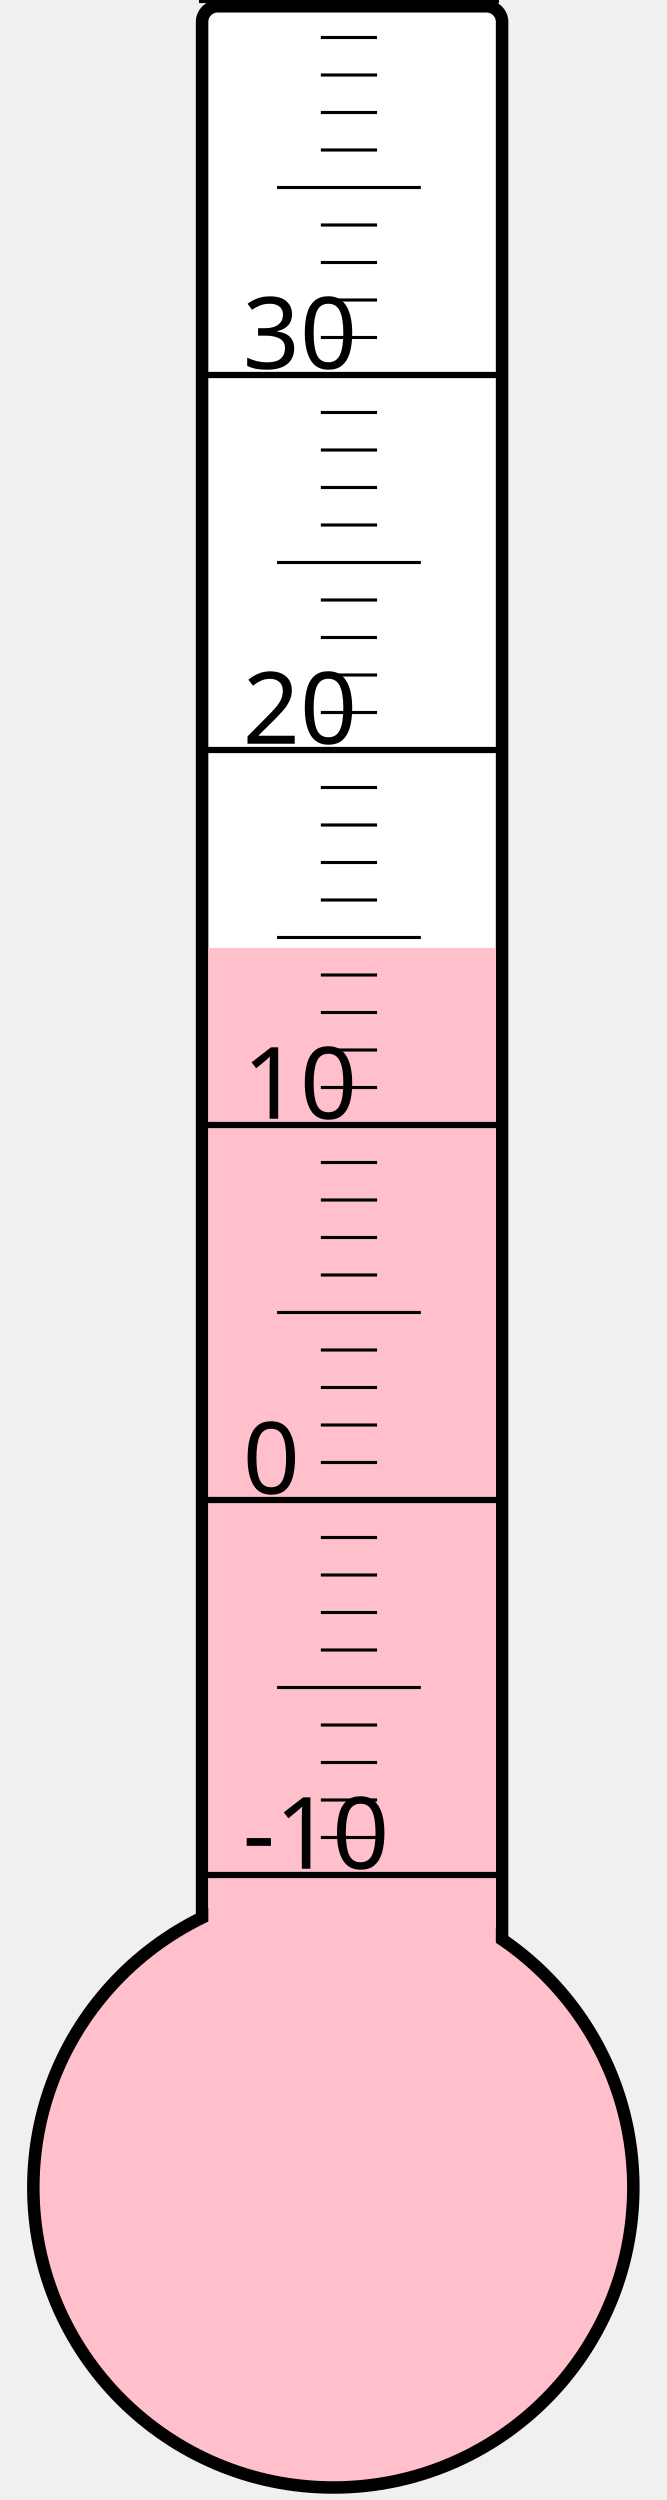
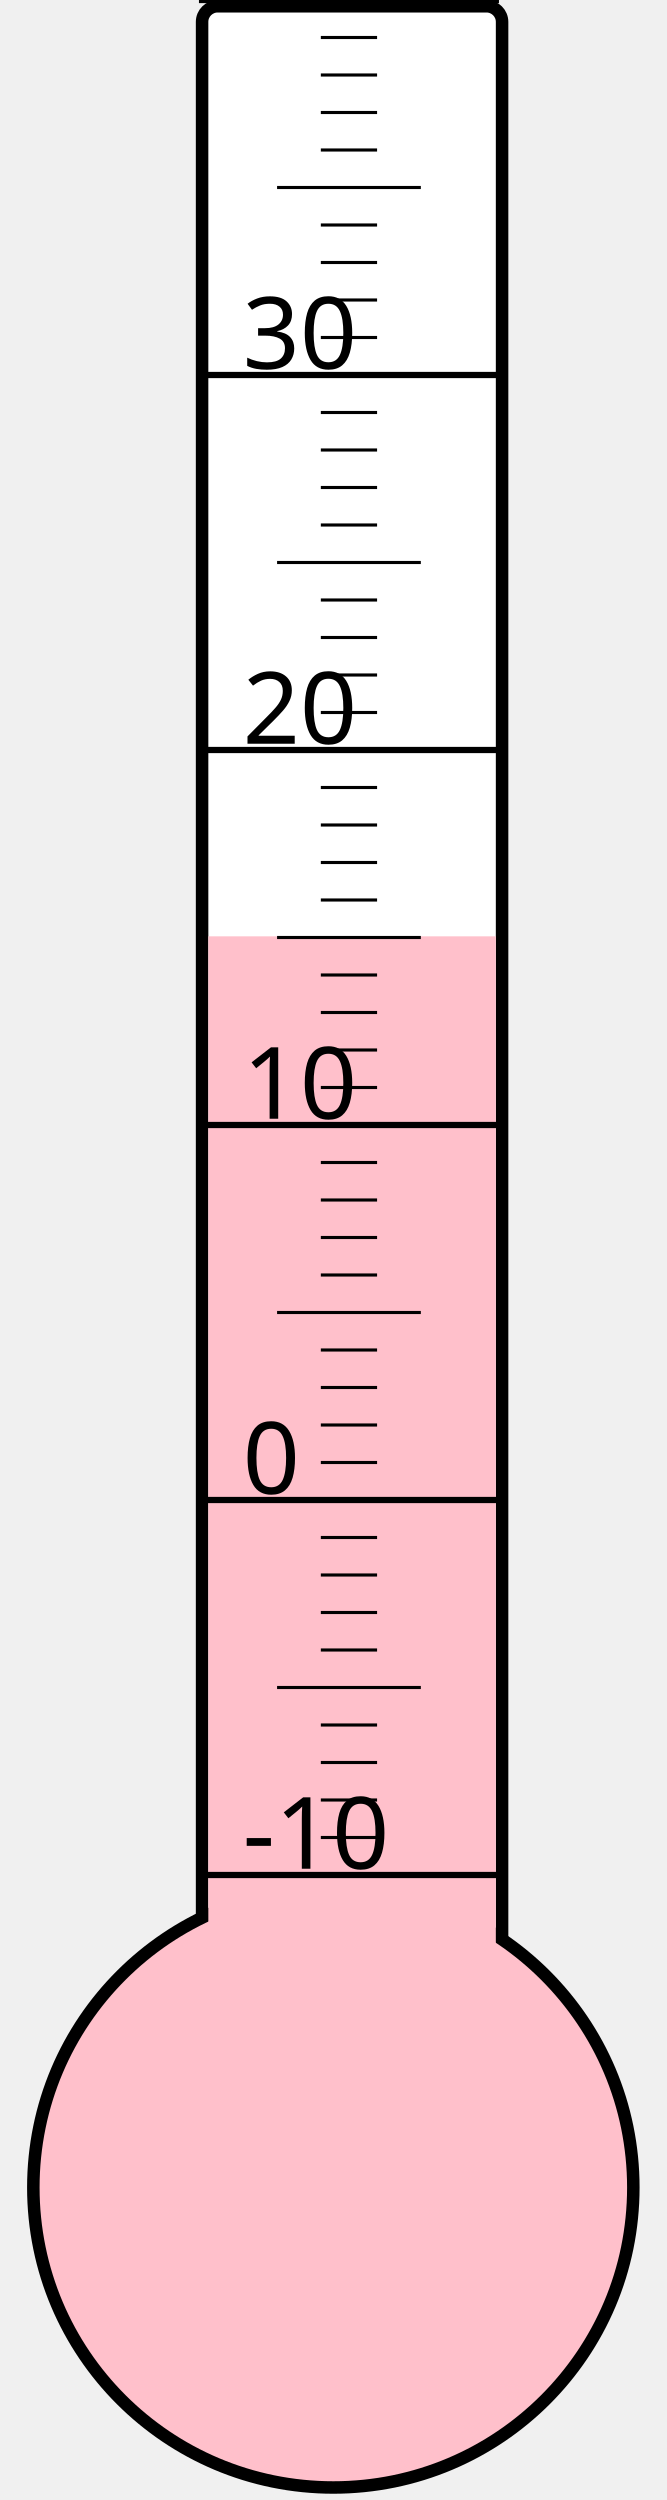
<svg xmlns="http://www.w3.org/2000/svg" width="40px" height="150px" viewBox="0 0 200 800">
  <rect width="200" height="800" x="0" y="0" style="fill: #ffffeb; fill-opacity: 0;" />
  <rect width="96" height="680" x="58" y="2" rx="5" ry="5" style="fill: white; fill-opacity: 1; stroke: black; stroke-width: 4;" />
  <circle cx="100" cy="700" r="96" style="fill: pink; stroke: black; stroke-width: 4;" />
-   <rect width="92" height="396.625" x="60" y="303.375" style="fill: pink; fill-opacity: 1; stroke-width: 0;" />
+   <rect width="92" height="400.375" x="60" y="299.625" style="fill: pink; fill-opacity: 1; stroke-width: 0;" />
  <text x="71" y="598" style="font-family: sans-serif; font-size: 24pt;">-10</text>
  <text x="71" y="478" style="font-family: sans-serif; font-size: 24pt;">0</text>
  <text x="71" y="358" style="font-family: sans-serif; font-size: 24pt;">10</text>
  <text x="71" y="238" style="font-family: sans-serif; font-size: 24pt;">20</text>
  <text x="71" y="118" style="font-family: sans-serif; font-size: 24pt;">30</text>
  <g style="stroke: black;">
    <line x1="57" y1="600" x2="153" y2="600" style="stroke-width: 2;" />
    <line x1="96" y1="588" x2="114" y2="588" style="stroke-width: 1;" />
    <line x1="96" y1="576" x2="114" y2="576" style="stroke-width: 1;" />
    <line x1="96" y1="564" x2="114" y2="564" style="stroke-width: 1;" />
    <line x1="96" y1="552" x2="114" y2="552" style="stroke-width: 1;" />
    <line x1="82" y1="540" x2="128" y2="540" style="stroke-width: 1;" />
    <line x1="96" y1="528" x2="114" y2="528" style="stroke-width: 1;" />
    <line x1="96" y1="516" x2="114" y2="516" style="stroke-width: 1;" />
    <line x1="96" y1="504" x2="114" y2="504" style="stroke-width: 1;" />
    <line x1="96" y1="492" x2="114" y2="492" style="stroke-width: 1;" />
    <line x1="57" y1="480" x2="153" y2="480" style="stroke-width: 2;" />
    <line x1="96" y1="468" x2="114" y2="468" style="stroke-width: 1;" />
    <line x1="96" y1="456" x2="114" y2="456" style="stroke-width: 1;" />
    <line x1="96" y1="444" x2="114" y2="444" style="stroke-width: 1;" />
    <line x1="96" y1="432" x2="114" y2="432" style="stroke-width: 1;" />
    <line x1="82" y1="420" x2="128" y2="420" style="stroke-width: 1;" />
    <line x1="96" y1="408" x2="114" y2="408" style="stroke-width: 1;" />
    <line x1="96" y1="396" x2="114" y2="396" style="stroke-width: 1;" />
    <line x1="96" y1="384" x2="114" y2="384" style="stroke-width: 1;" />
    <line x1="96" y1="372" x2="114" y2="372" style="stroke-width: 1;" />
    <line x1="57" y1="360" x2="153" y2="360" style="stroke-width: 2;" />
    <line x1="96" y1="348" x2="114" y2="348" style="stroke-width: 1;" />
    <line x1="96" y1="336" x2="114" y2="336" style="stroke-width: 1;" />
    <line x1="96" y1="324" x2="114" y2="324" style="stroke-width: 1;" />
    <line x1="96" y1="312" x2="114" y2="312" style="stroke-width: 1;" />
    <line x1="82" y1="300" x2="128" y2="300" style="stroke-width: 1;" />
    <line x1="96" y1="288" x2="114" y2="288" style="stroke-width: 1;" />
    <line x1="96" y1="276" x2="114" y2="276" style="stroke-width: 1;" />
    <line x1="96" y1="264" x2="114" y2="264" style="stroke-width: 1;" />
    <line x1="96" y1="252" x2="114" y2="252" style="stroke-width: 1;" />
    <line x1="57" y1="240" x2="153" y2="240" style="stroke-width: 2;" />
    <line x1="96" y1="228" x2="114" y2="228" style="stroke-width: 1;" />
    <line x1="96" y1="216" x2="114" y2="216" style="stroke-width: 1;" />
    <line x1="96" y1="204" x2="114" y2="204" style="stroke-width: 1;" />
    <line x1="96" y1="192" x2="114" y2="192" style="stroke-width: 1;" />
    <line x1="82" y1="180" x2="128" y2="180" style="stroke-width: 1;" />
    <line x1="96" y1="168" x2="114" y2="168" style="stroke-width: 1;" />
    <line x1="96" y1="156" x2="114" y2="156" style="stroke-width: 1;" />
    <line x1="96" y1="144" x2="114" y2="144" style="stroke-width: 1;" />
    <line x1="96" y1="132" x2="114" y2="132" style="stroke-width: 1;" />
    <line x1="57" y1="120" x2="153" y2="120" style="stroke-width: 2;" />
    <line x1="96" y1="108" x2="114" y2="108" style="stroke-width: 1;" />
    <line x1="96" y1="96" x2="114" y2="96" style="stroke-width: 1;" />
    <line x1="96" y1="84" x2="114" y2="84" style="stroke-width: 1;" />
    <line x1="96" y1="72" x2="114" y2="72" style="stroke-width: 1;" />
    <line x1="82" y1="60" x2="128" y2="60" style="stroke-width: 1;" />
    <line x1="96" y1="48" x2="114" y2="48" style="stroke-width: 1;" />
    <line x1="96" y1="36" x2="114" y2="36" style="stroke-width: 1;" />
    <line x1="96" y1="24" x2="114" y2="24" style="stroke-width: 1;" />
    <line x1="96" y1="12" x2="114" y2="12" style="stroke-width: 1;" />
    <line x1="57" y1="0" x2="153" y2="0" style="stroke-width: 2;" />
  </g>
</svg>
